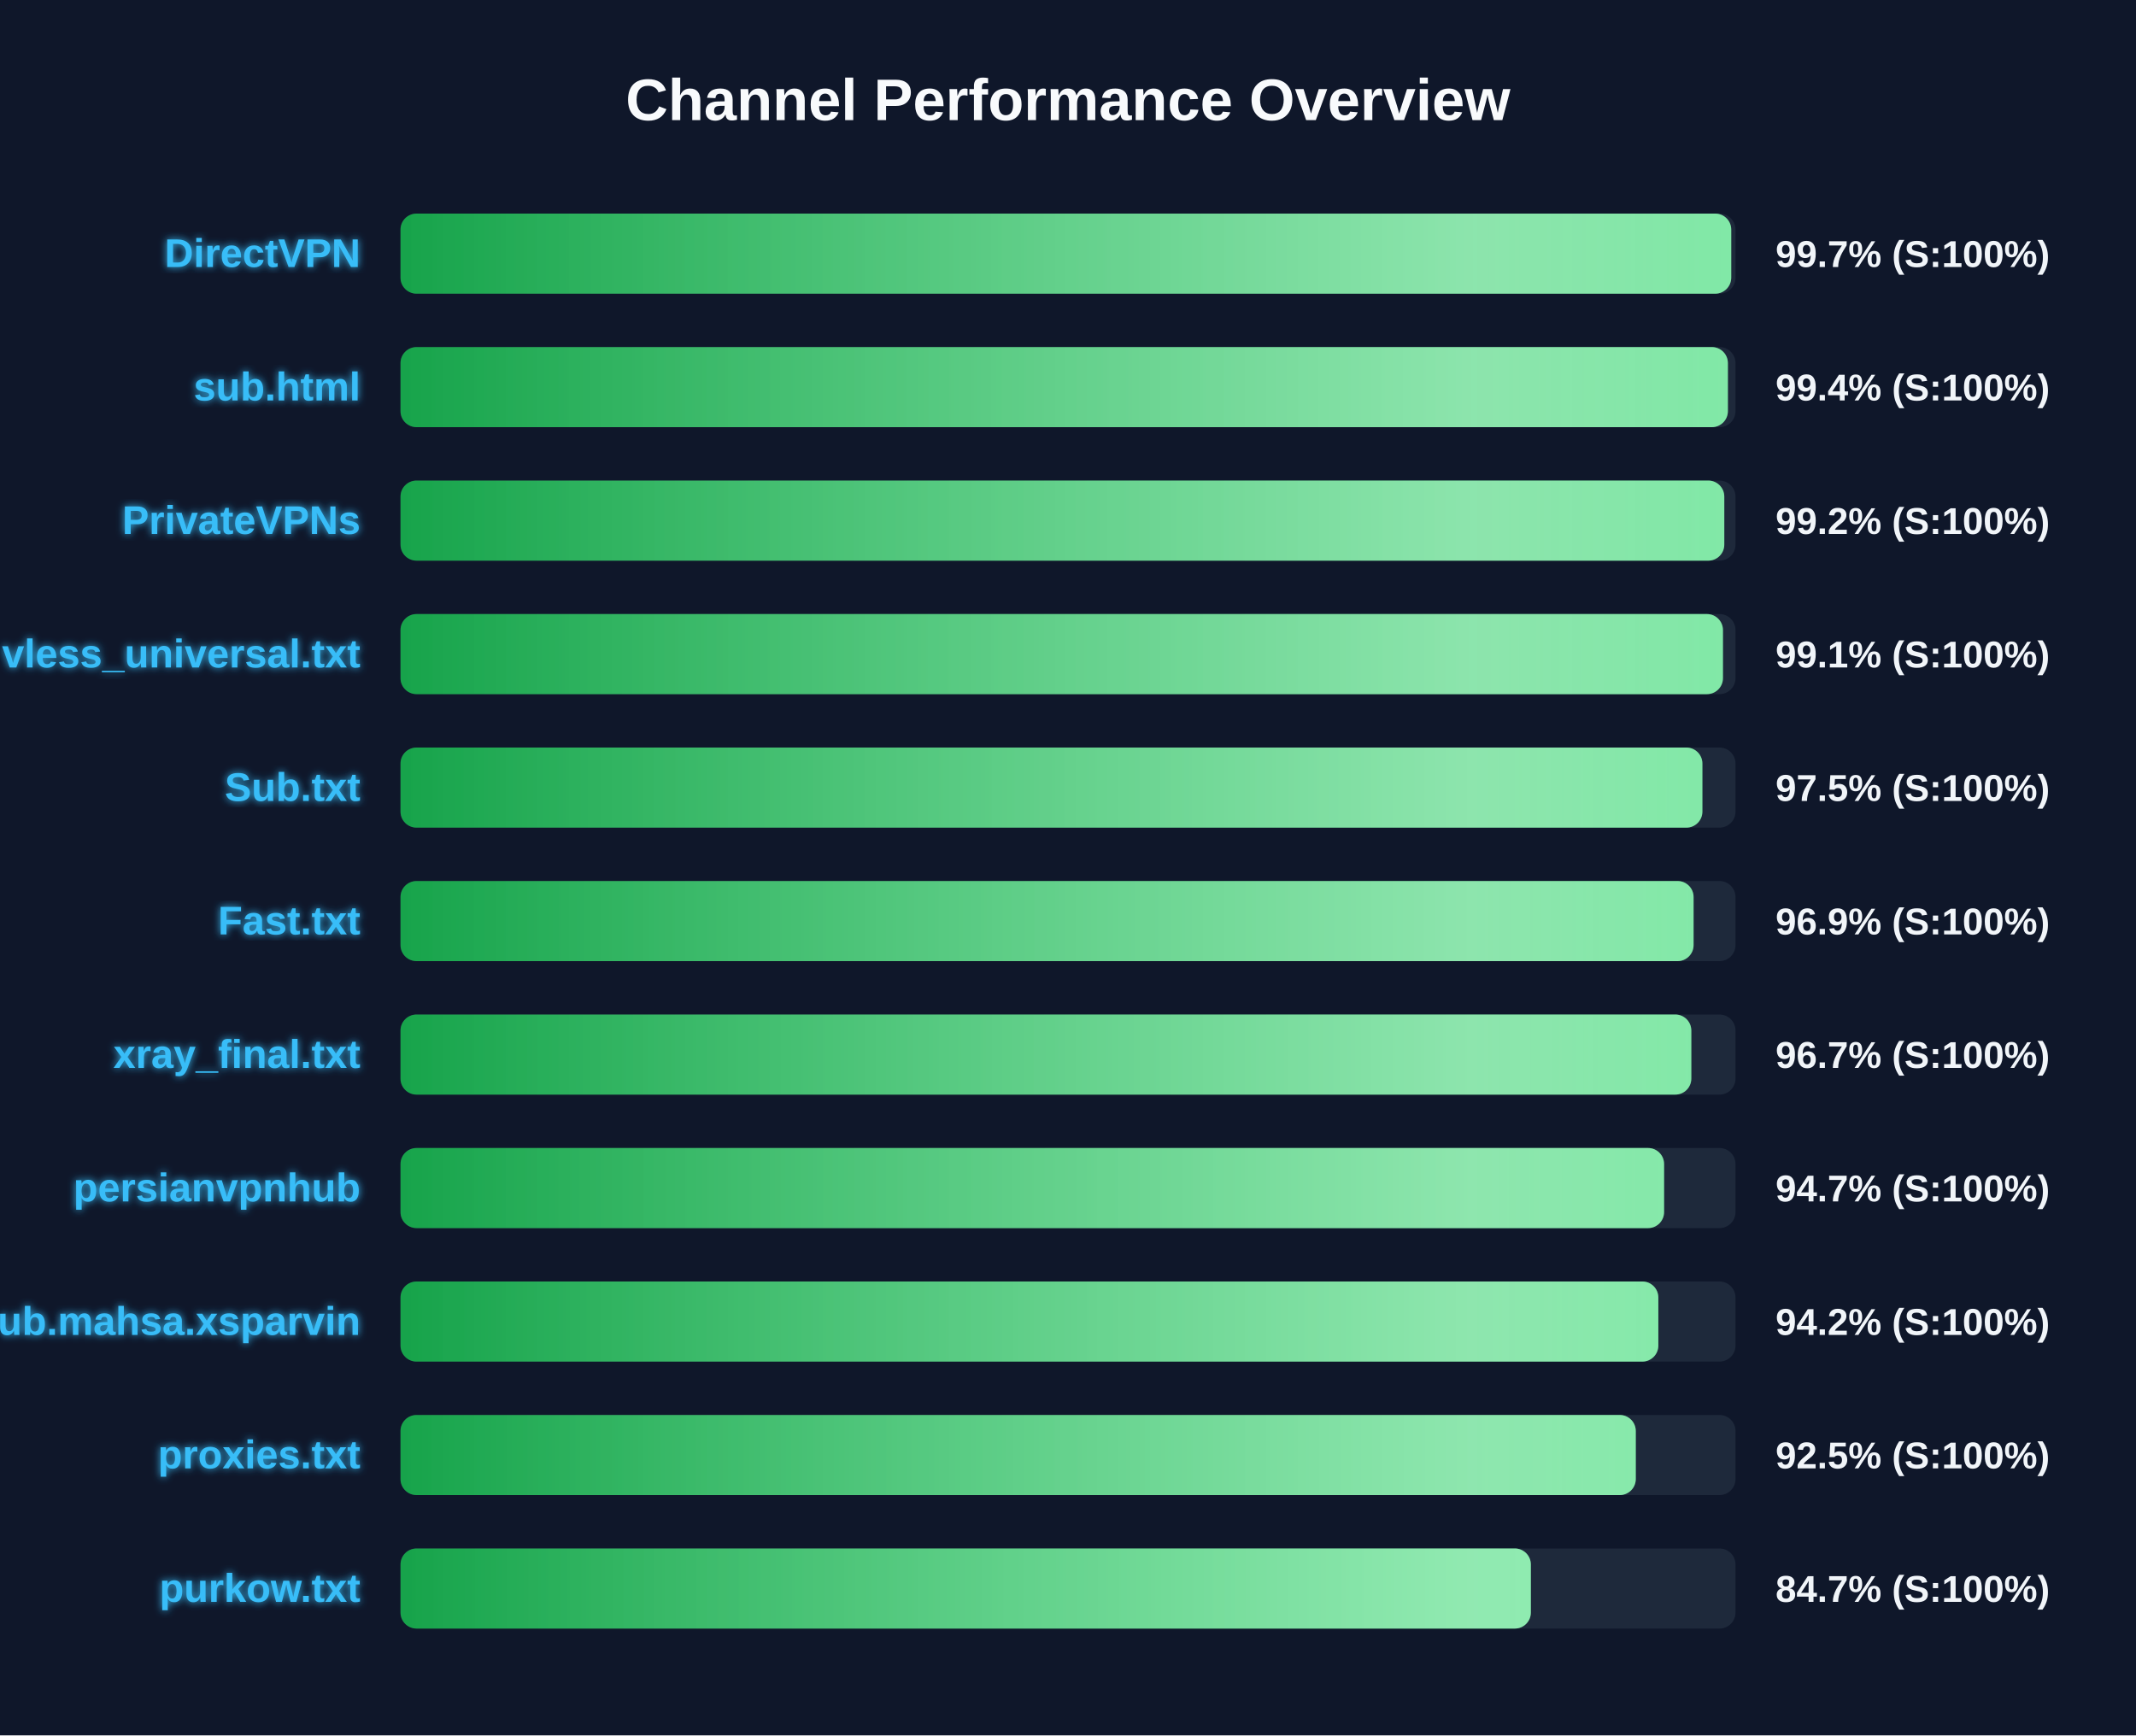
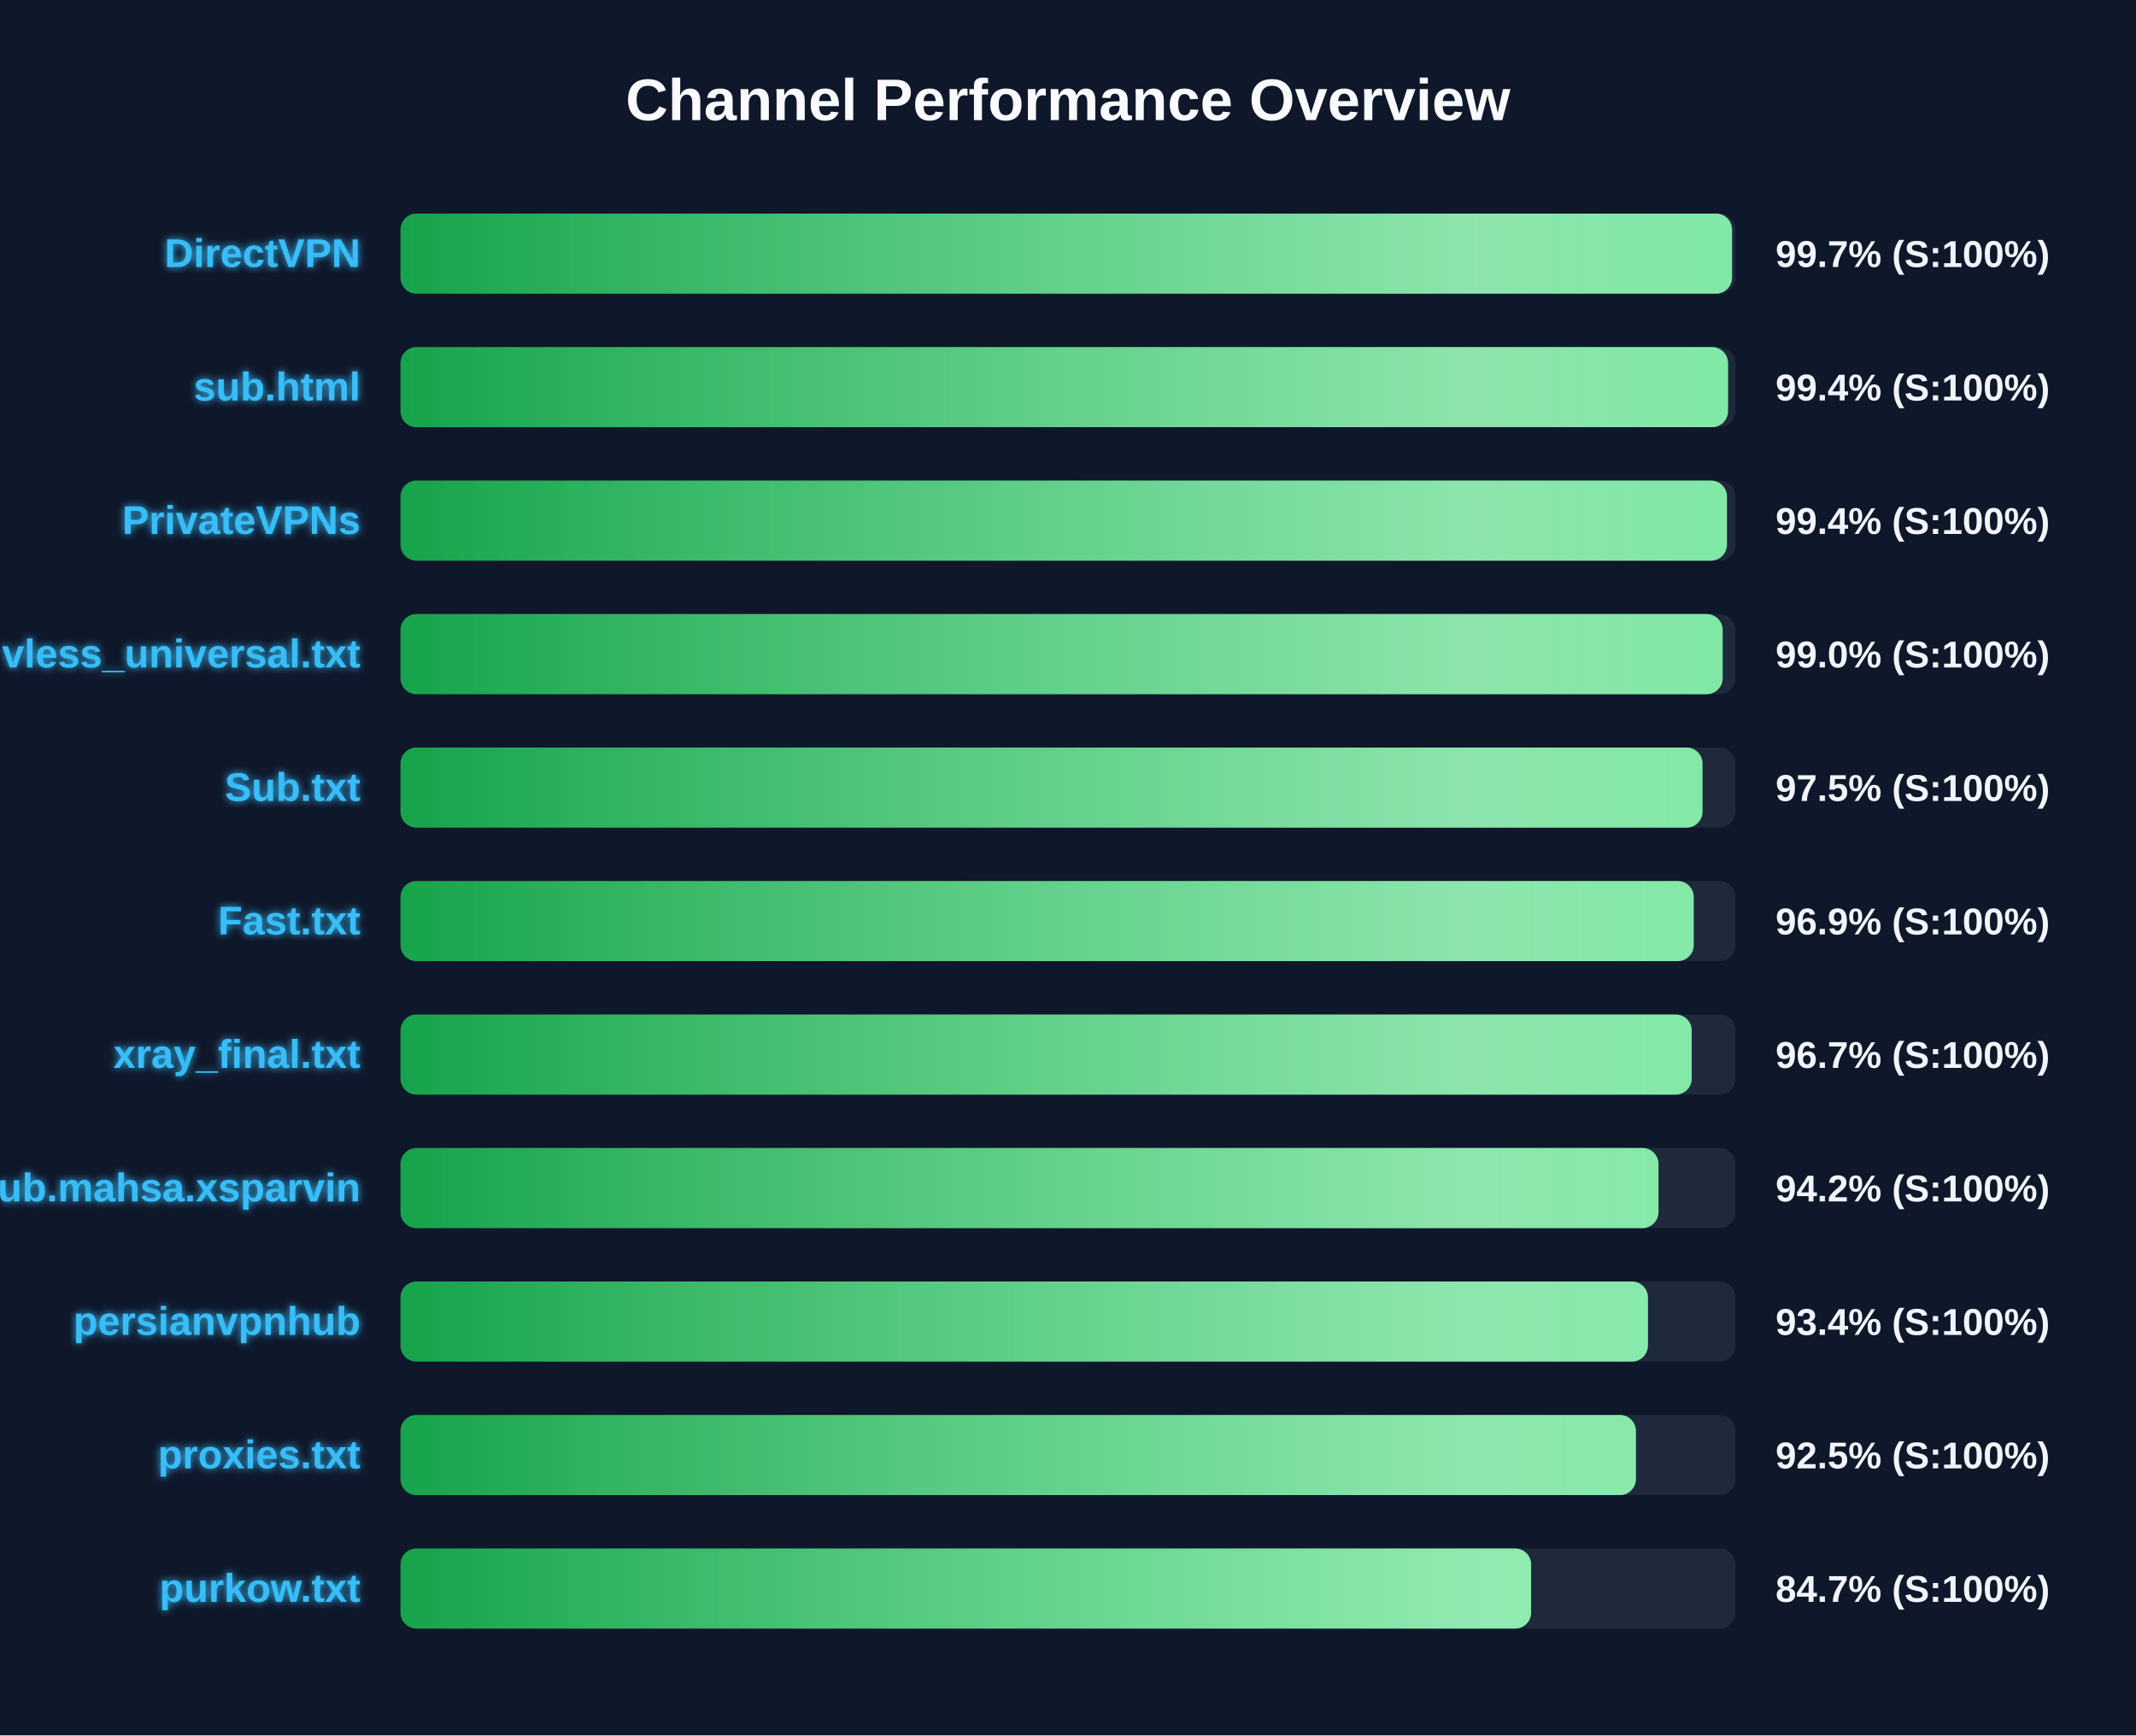
<svg xmlns="http://www.w3.org/2000/svg" width="800" height="650" version="1.1">
  <defs>
    <linearGradient id="grad-green" x1="0%" y1="0%" x2="100%" y2="0%">
      <stop offset="0%" stop-color="#16a34a" />
      <stop offset="100%" stop-color="#4ade80" />
    </linearGradient>
    <linearGradient id="grad-yellow" x1="0%" y1="0%" x2="100%" y2="0%">
      <stop offset="0%" stop-color="#ca8a04" />
      <stop offset="100%" stop-color="#fde047" />
    </linearGradient>
    <linearGradient id="grad-red" x1="0%" y1="0%" x2="100%" y2="0%">
      <stop offset="0%" stop-color="#dc2626" />
      <stop offset="100%" stop-color="#f87171" />
    </linearGradient>
    <linearGradient id="shimmer" x1="0%" y1="0%" x2="100%" y2="0%">
      <stop offset="0%" stop-color="rgba(255,255,255,0)" />
      <stop offset="50%" stop-color="rgba(255,255,255,0.4)" />
      <stop offset="100%" stop-color="rgba(255,255,255,0)" />
    </linearGradient>
    <filter id="glow" x="-20%" y="-20%" width="140%" height="140%">
      <feGaussianBlur stdDeviation="1.5" result="blur" />
      <feComposite in="SourceGraphic" in2="blur" operator="over" />
    </filter>
  </defs>
  <style>
        .bg-rect { fill: #0f172a; }
        .title { font: bold 22px 'Segoe UI', Arial, sans-serif; fill: #f8fafc; }
        .row { font: bold 15px 'Segoe UI', Arial, sans-serif; fill: #38bdf8; filter: url(#glow); }
        .score { font: bold 14px 'Segoe UI', Arial, sans-serif; fill: #f1f5f9; }
        @keyframes shimmer-anim {
            0% { transform: translateX(-100%); }
            100% { transform: translateX(200%); }
        }
        .shimmer-rect {
            animation: shimmer-anim 2.5s infinite linear;
        }
    </style>
  <rect width="100%" height="100%" class="bg-rect" />
  <text x="400" y="45" text-anchor="middle" class="title">Channel Performance Overview</text>
  <rect x="150" y="80" width="500" height="30" fill="#1e293b" rx="6" />
  <clipPath id="clip-0">
-     <rect x="150" y="80" width="498.4" height="30" rx="6" />
+     <rect x="150" y="80" width="498.7" height="30" rx="6" />
  </clipPath>
-   <rect x="150" y="80" width="498.4" height="30" fill="url(#grad-green)" rx="6" />
+   <rect x="150" y="80" width="498.7" height="30" fill="url(#grad-green)" rx="6" />
  <g clip-path="url(#clip-0)">
    <rect x="150" y="80" width="100%" height="30" fill="url(#shimmer)" class="shimmer-rect" />
  </g>
  <text x="135" y="100" text-anchor="end" class="row">DirectVPN</text>
  <text x="665" y="100" text-anchor="start" class="score">99.7% (S:100%)</text>
  <rect x="150" y="130" width="500" height="30" fill="#1e293b" rx="6" />
  <clipPath id="clip-1">
-     <rect x="150" y="130" width="497.15" height="30" rx="6" />
+     <rect x="150" y="130" width="497.2" height="30" rx="6" />
  </clipPath>
-   <rect x="150" y="130" width="497.15" height="30" fill="url(#grad-green)" rx="6" />
+   <rect x="150" y="130" width="497.2" height="30" fill="url(#grad-green)" rx="6" />
  <g clip-path="url(#clip-1)">
    <rect x="150" y="130" width="100%" height="30" fill="url(#shimmer)" class="shimmer-rect" />
  </g>
  <text x="135" y="150" text-anchor="end" class="row">sub.html</text>
  <text x="665" y="150" text-anchor="start" class="score">99.4% (S:100%)</text>
  <rect x="150" y="180" width="500" height="30" fill="#1e293b" rx="6" />
  <clipPath id="clip-2">
-     <rect x="150" y="180" width="495.8" height="30" rx="6" />
+     <rect x="150" y="180" width="496.8" height="30" rx="6" />
  </clipPath>
-   <rect x="150" y="180" width="495.8" height="30" fill="url(#grad-green)" rx="6" />
+   <rect x="150" y="180" width="496.8" height="30" fill="url(#grad-green)" rx="6" />
  <g clip-path="url(#clip-2)">
    <rect x="150" y="180" width="100%" height="30" fill="url(#shimmer)" class="shimmer-rect" />
  </g>
  <text x="135" y="200" text-anchor="end" class="row">PrivateVPNs</text>
-   <text x="665" y="200" text-anchor="start" class="score">99.2% (S:100%)</text>
+   <text x="665" y="200" text-anchor="start" class="score">99.4% (S:100%)</text>
  <rect x="150" y="230" width="500" height="30" fill="#1e293b" rx="6" />
  <clipPath id="clip-3">
-     <rect x="150" y="230" width="495.3" height="30" rx="6" />
+     <rect x="150" y="230" width="495.2" height="30" rx="6" />
  </clipPath>
-   <rect x="150" y="230" width="495.3" height="30" fill="url(#grad-green)" rx="6" />
+   <rect x="150" y="230" width="495.2" height="30" fill="url(#grad-green)" rx="6" />
  <g clip-path="url(#clip-3)">
    <rect x="150" y="230" width="100%" height="30" fill="url(#shimmer)" class="shimmer-rect" />
  </g>
  <text x="135" y="250" text-anchor="end" class="row">vless_universal.txt</text>
-   <text x="665" y="250" text-anchor="start" class="score">99.1% (S:100%)</text>
+   <text x="665" y="250" text-anchor="start" class="score">99.0% (S:100%)</text>
  <rect x="150" y="280" width="500" height="30" fill="#1e293b" rx="6" />
  <clipPath id="clip-4">
-     <rect x="150" y="280" width="487.6" height="30" rx="6" />
+     <rect x="150" y="280" width="487.65" height="30" rx="6" />
  </clipPath>
-   <rect x="150" y="280" width="487.6" height="30" fill="url(#grad-green)" rx="6" />
+   <rect x="150" y="280" width="487.65" height="30" fill="url(#grad-green)" rx="6" />
  <g clip-path="url(#clip-4)">
    <rect x="150" y="280" width="100%" height="30" fill="url(#shimmer)" class="shimmer-rect" />
  </g>
  <text x="135" y="300" text-anchor="end" class="row">Sub.txt</text>
  <text x="665" y="300" text-anchor="start" class="score">97.5% (S:100%)</text>
  <rect x="150" y="330" width="500" height="30" fill="#1e293b" rx="6" />
  <clipPath id="clip-5">
-     <rect x="150" y="330" width="484.3" height="30" rx="6" />
+     <rect x="150" y="330" width="484.35" height="30" rx="6" />
  </clipPath>
-   <rect x="150" y="330" width="484.3" height="30" fill="url(#grad-green)" rx="6" />
+   <rect x="150" y="330" width="484.35" height="30" fill="url(#grad-green)" rx="6" />
  <g clip-path="url(#clip-5)">
    <rect x="150" y="330" width="100%" height="30" fill="url(#shimmer)" class="shimmer-rect" />
  </g>
  <text x="135" y="350" text-anchor="end" class="row">Fast.txt</text>
  <text x="665" y="350" text-anchor="start" class="score">96.9% (S:100%)</text>
  <rect x="150" y="380" width="500" height="30" fill="#1e293b" rx="6" />
  <clipPath id="clip-6">
-     <rect x="150" y="380" width="483.45" height="30" rx="6" />
+     <rect x="150" y="380" width="483.6" height="30" rx="6" />
  </clipPath>
-   <rect x="150" y="380" width="483.45" height="30" fill="url(#grad-green)" rx="6" />
+   <rect x="150" y="380" width="483.6" height="30" fill="url(#grad-green)" rx="6" />
  <g clip-path="url(#clip-6)">
    <rect x="150" y="380" width="100%" height="30" fill="url(#shimmer)" class="shimmer-rect" />
  </g>
  <text x="135" y="400" text-anchor="end" class="row">xray_final.txt</text>
  <text x="665" y="400" text-anchor="start" class="score">96.7% (S:100%)</text>
  <rect x="150" y="430" width="500" height="30" fill="#1e293b" rx="6" />
  <clipPath id="clip-7">
-     <rect x="150" y="430" width="473.25" height="30" rx="6" />
+     <rect x="150" y="430" width="471.15" height="30" rx="6" />
  </clipPath>
-   <rect x="150" y="430" width="473.25" height="30" fill="url(#grad-green)" rx="6" />
+   <rect x="150" y="430" width="471.15" height="30" fill="url(#grad-green)" rx="6" />
  <g clip-path="url(#clip-7)">
    <rect x="150" y="430" width="100%" height="30" fill="url(#shimmer)" class="shimmer-rect" />
  </g>
-   <text x="135" y="450" text-anchor="end" class="row">persianvpnhub</text>
-   <text x="665" y="450" text-anchor="start" class="score">94.7% (S:100%)</text>
+   <text x="135" y="450" text-anchor="end" class="row">Sub.mahsa.xsparvin</text>
+   <text x="665" y="450" text-anchor="start" class="score">94.2% (S:100%)</text>
  <rect x="150" y="480" width="500" height="30" fill="#1e293b" rx="6" />
  <clipPath id="clip-8">
-     <rect x="150" y="480" width="471.1" height="30" rx="6" />
+     <rect x="150" y="480" width="467.2" height="30" rx="6" />
  </clipPath>
-   <rect x="150" y="480" width="471.1" height="30" fill="url(#grad-green)" rx="6" />
+   <rect x="150" y="480" width="467.2" height="30" fill="url(#grad-green)" rx="6" />
  <g clip-path="url(#clip-8)">
    <rect x="150" y="480" width="100%" height="30" fill="url(#shimmer)" class="shimmer-rect" />
  </g>
-   <text x="135" y="500" text-anchor="end" class="row">Sub.mahsa.xsparvin</text>
-   <text x="665" y="500" text-anchor="start" class="score">94.2% (S:100%)</text>
+   <text x="135" y="500" text-anchor="end" class="row">persianvpnhub</text>
+   <text x="665" y="500" text-anchor="start" class="score">93.4% (S:100%)</text>
  <rect x="150" y="530" width="500" height="30" fill="#1e293b" rx="6" />
  <clipPath id="clip-9">
-     <rect x="150" y="530" width="462.65" height="30" rx="6" />
+     <rect x="150" y="530" width="462.7" height="30" rx="6" />
  </clipPath>
-   <rect x="150" y="530" width="462.65" height="30" fill="url(#grad-green)" rx="6" />
+   <rect x="150" y="530" width="462.7" height="30" fill="url(#grad-green)" rx="6" />
  <g clip-path="url(#clip-9)">
    <rect x="150" y="530" width="100%" height="30" fill="url(#shimmer)" class="shimmer-rect" />
  </g>
  <text x="135" y="550" text-anchor="end" class="row">proxies.txt</text>
  <text x="665" y="550" text-anchor="start" class="score">92.5% (S:100%)</text>
  <rect x="150" y="580" width="500" height="30" fill="#1e293b" rx="6" />
  <clipPath id="clip-10">
-     <rect x="150" y="580" width="423.35" height="30" rx="6" />
+     <rect x="150" y="580" width="423.45" height="30" rx="6" />
  </clipPath>
-   <rect x="150" y="580" width="423.35" height="30" fill="url(#grad-green)" rx="6" />
+   <rect x="150" y="580" width="423.45" height="30" fill="url(#grad-green)" rx="6" />
  <g clip-path="url(#clip-10)">
    <rect x="150" y="580" width="100%" height="30" fill="url(#shimmer)" class="shimmer-rect" />
  </g>
  <text x="135" y="600" text-anchor="end" class="row">purkow.txt</text>
  <text x="665" y="600" text-anchor="start" class="score">84.7% (S:100%)</text>
</svg>
